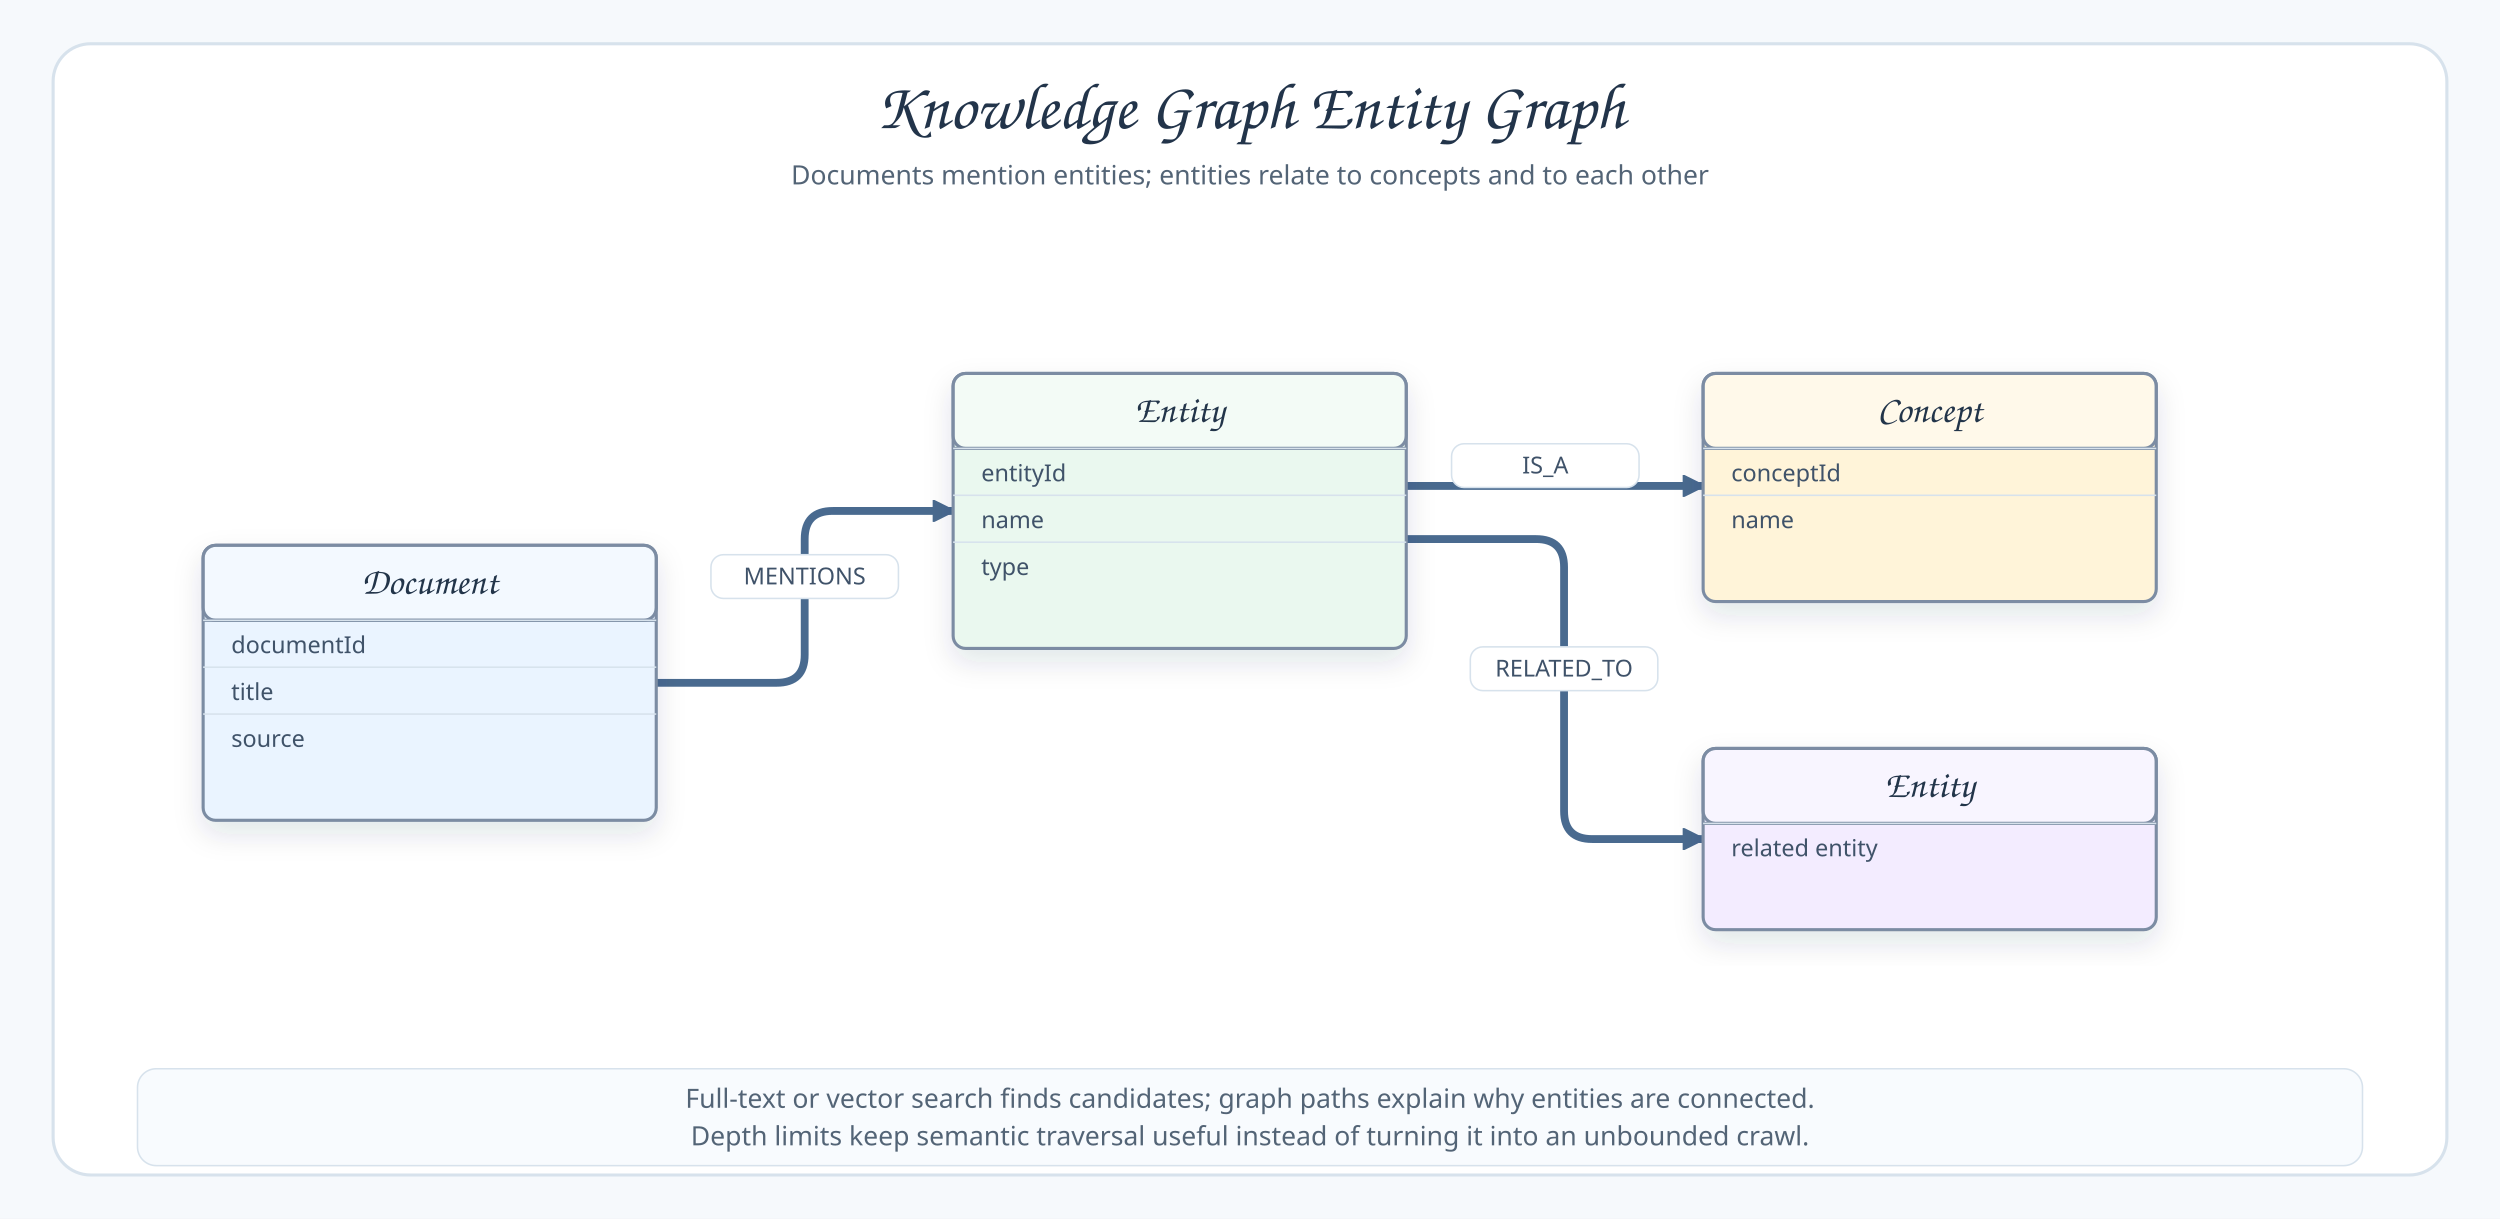
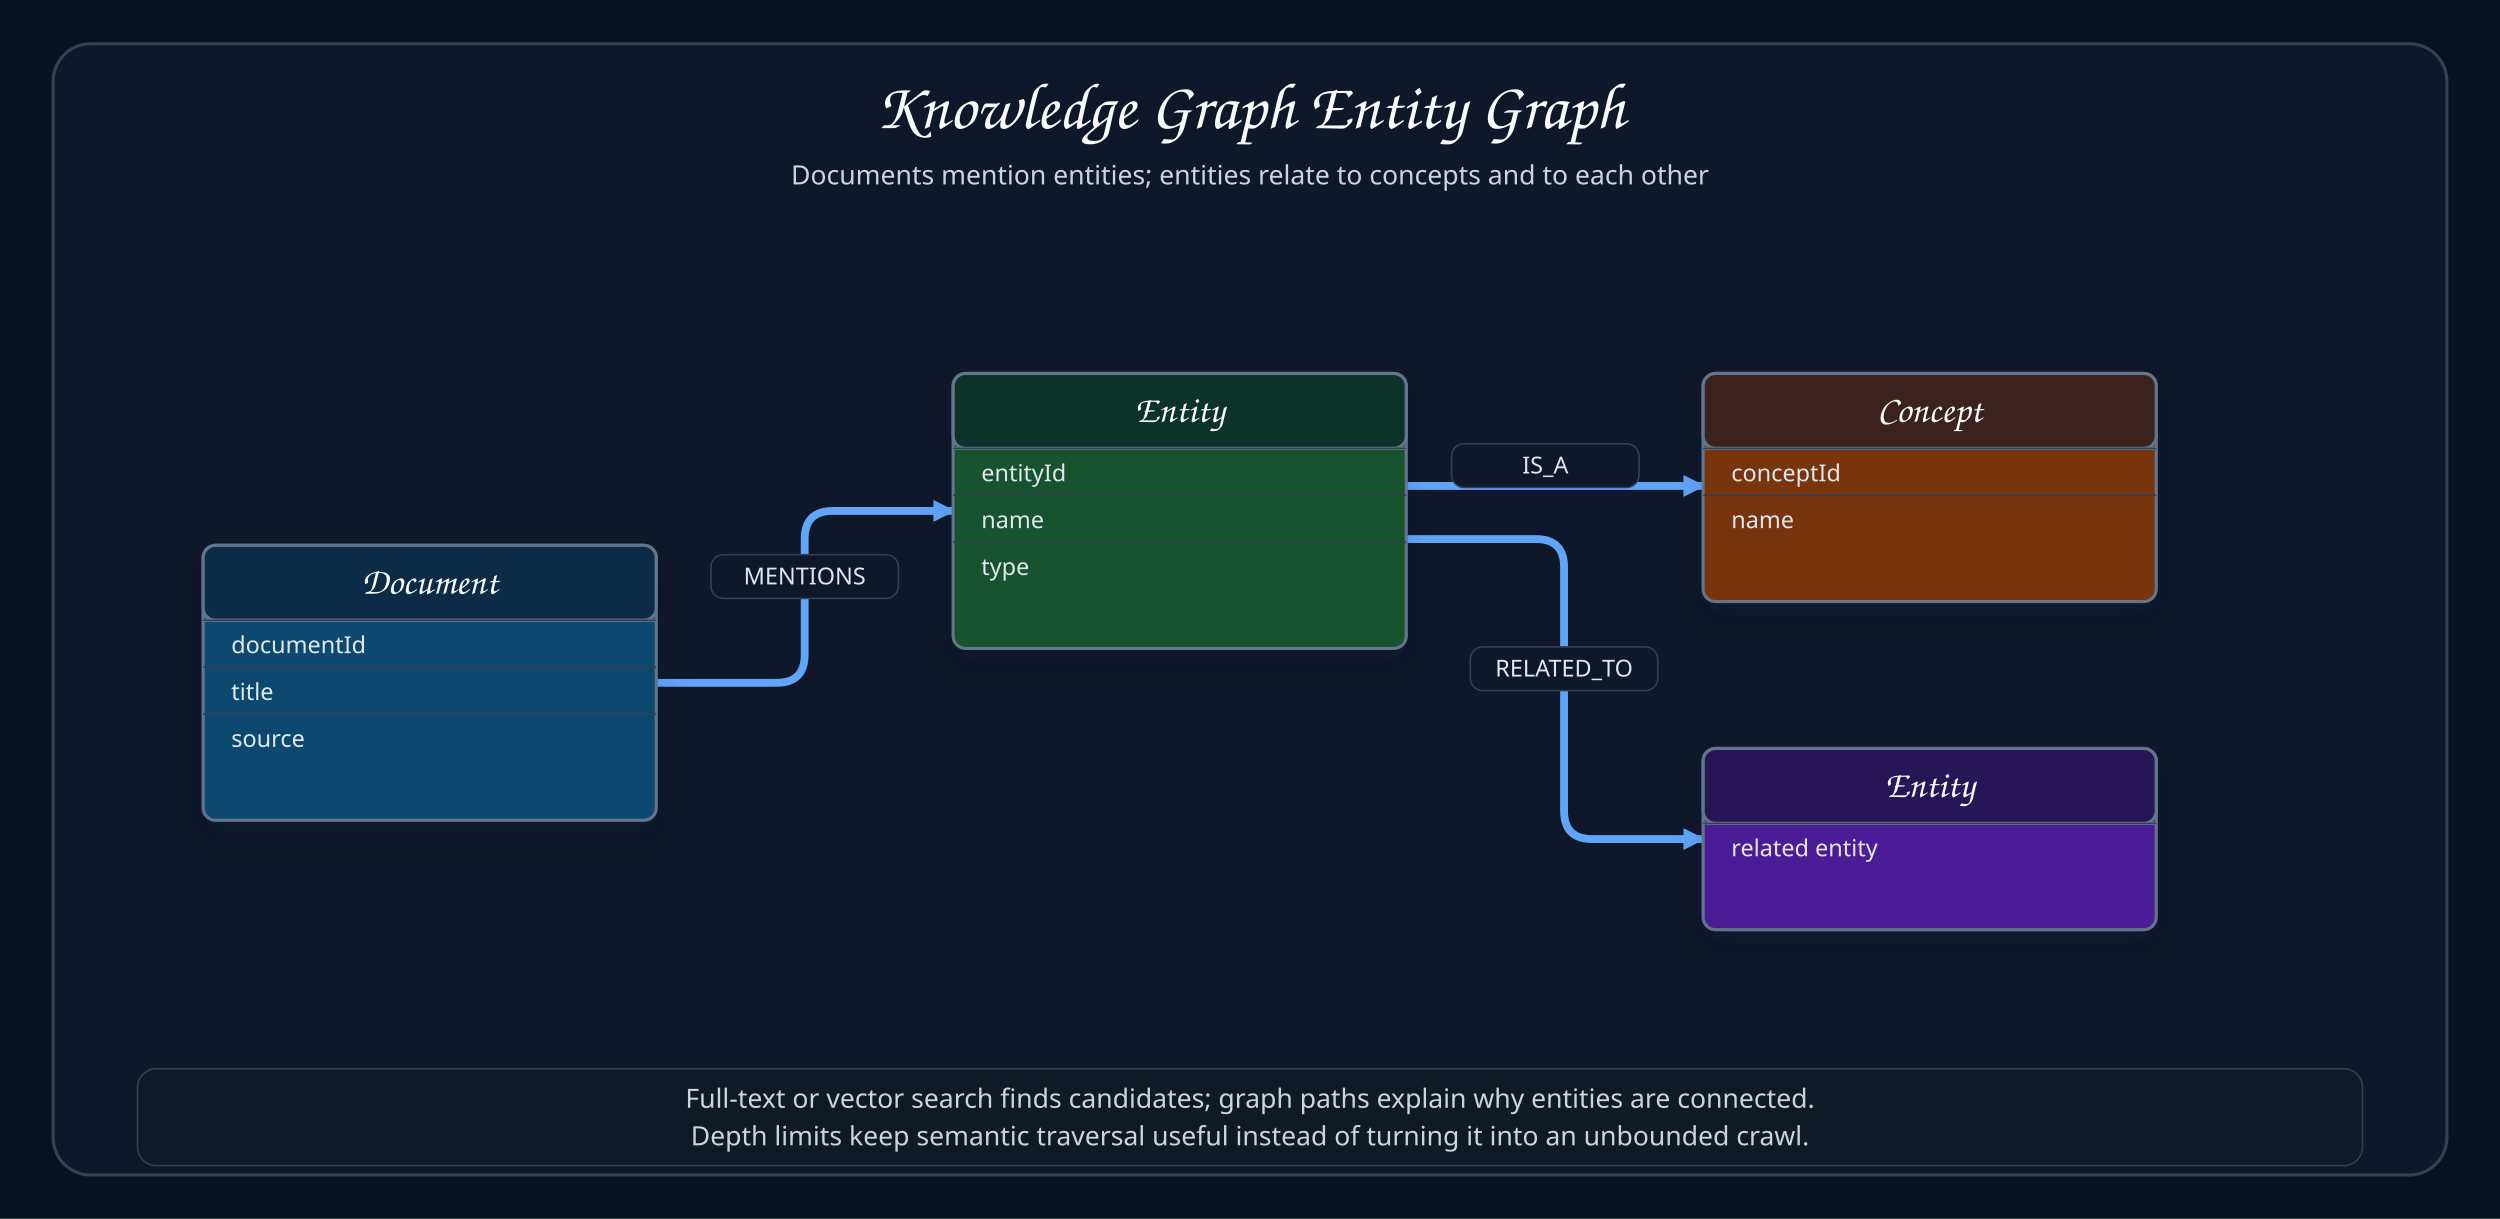
<svg xmlns="http://www.w3.org/2000/svg" width="1600" height="780" viewBox="0 0 1600 780">
  <defs>
-     <marker id="arrow" markerWidth="14" markerHeight="14" refX="13" refY="7" orient="auto" markerUnits="userSpaceOnUse">
-       <path d="M 0 0 L 14 7 L 0 14 Z" fill="#496A8F" stroke="#496A8F" />
+     <marker id="arrow" markerWidth="14" markerHeight="14" refX="9" refY="5" orient="auto" markerUnits="userSpaceOnUse" viewBox="0 0 10 10">
+       <path d="M 0 0 L 10 5 L 0 10 Z" fill="#60A5FA" />
    </marker>
    <filter id="shadow" x="-20%" y="-20%" width="140%" height="140%">
      <feDropShadow dx="0" dy="8" stdDeviation="9" flood-color="#22344A" flood-opacity="0.12" />
    </filter>
    <style>
-     .canvas{fill:#F6F9FC}.frame{fill:#FFFFFF;stroke:#D7E2EC;stroke-width:2}
-     .title{font-family:"Architects Daughter","Comic Sans MS",cursive;font-size:42px;fill:#22344A;font-weight:400}
-     .subtitle,.footer,.axis{font-family:"Comic Mono","Comic Sans MS",sans-serif;font-size:17px;fill:#536476;font-weight:400}
-     .nodeTitle,.participant{font-family:"Architects Daughter","Comic Sans MS",cursive;font-size:24px;fill:#22344A;font-weight:400}
-     .nodeBody,.labelText,.num{font-family:"Comic Mono","Comic Sans MS",sans-serif;font-size:16px;fill:#3F5269;font-weight:400}
-     .tableTitle{font-family:"Architects Daughter","Comic Sans MS",cursive;font-size:24px;fill:#22344A;font-weight:400}
-     .tableField,.edgeLabel{font-family:"Comic Mono","Comic Sans MS",sans-serif;font-size:15px;fill:#3F5269;font-weight:400}
-     .edge{fill:none;stroke:#496A8F;stroke-width:5;stroke-linecap:round;stroke-linejoin:round;marker-end:url(#arrow)}
-     .bus{fill:none;stroke:#496A8F;stroke-width:5;stroke-linecap:round;stroke-linejoin:round}
-     .lifeline{stroke:#91A6BD;stroke-width:2;stroke-dasharray:8 8}
+     .canvas{fill:#07111F}.frame{fill:#0F172A;stroke:#334155;stroke-width:2}
+     .title{font-family:"Architects Daughter","Comic Sans MS",cursive;font-size:42px;fill:#F8FAFC;font-weight:400}
+     .subtitle,.footer,.axis{font-family:"Comic Mono","Comic Sans MS",sans-serif;font-size:17px;fill:#CBD5E1;font-weight:400}
+     .nodeTitle,.participant{font-family:"Architects Daughter","Comic Sans MS",cursive;font-size:24px;fill:#F8FAFC;font-weight:400}
+     .nodeBody,.labelText,.num{font-family:"Comic Mono","Comic Sans MS",sans-serif;font-size:16px;fill:#E2E8F0;font-weight:400}
+     .tableTitle{font-family:"Architects Daughter","Comic Sans MS",cursive;font-size:24px;fill:#F8FAFC;font-weight:400}
+     .tableField,.edgeLabel{font-family:"Comic Mono","Comic Sans MS",sans-serif;font-size:15px;fill:#E2E8F0;font-weight:400}
+     .edge{fill:none;stroke:#60A5FA;stroke-width:5;stroke-linecap:round;stroke-linejoin:round;marker-end:url(#arrow)}
+     .bus{fill:none;stroke:#60A5FA;stroke-width:5;stroke-linecap:round;stroke-linejoin:round}
+     .lifeline{stroke:#64748B;stroke-width:2;stroke-dasharray:8 8}
    g[id]{filter:url(#shadow)}
  </style>
  </defs>
  <rect class="canvas" width="1600" height="780" />
  <rect class="frame" x="34" y="28" width="1532" height="724" rx="24" />
  <text class="title" x="800" y="82" text-anchor="middle">Knowledge Graph Entity Graph</text>
  <text class="subtitle" x="800" y="118" text-anchor="middle">Documents mention entities; entities relate to concepts and to each other</text>
  <g>
    <path class="edge" data-connector="document-to-entity" d="M420 437 L497 437 Q515 437 515 419 L515 345 Q515 327 533 327 L610 327" />
-     <rect x="455" y="355" width="120" height="28" rx="8" fill="#FFFFFF" stroke="#D7E2EC" />
+     <rect x="455" y="355" width="120" height="28" rx="8" fill="#0F172A" stroke="#334155" />
    <text class="edgeLabel" x="515" y="374" text-anchor="middle">MENTIONS</text>
  </g>
  <g>
    <path class="edge" data-connector="entity-to-concept" d="M900 311 L1090 311" />
-     <rect x="929" y="284" width="120" height="28" rx="8" fill="#FFFFFF" stroke="#D7E2EC" />
+     <rect x="929" y="284" width="120" height="28" rx="8" fill="#0F172A" stroke="#334155" />
    <text class="edgeLabel" x="989" y="303" text-anchor="middle">IS_A</text>
  </g>
  <g>
    <path class="edge" data-connector="entity-to-related" d="M900 345 L983 345 Q1001 345 1001 363 L1001 519 Q1001 537 1019 537 L1090 537" />
-     <rect x="941" y="414" width="120" height="28" rx="8" fill="#FFFFFF" stroke="#D7E2EC" />
+     <rect x="941" y="414" width="120" height="28" rx="8" fill="#0F172A" stroke="#334155" />
    <text class="edgeLabel" x="1001" y="433" text-anchor="middle">RELATED_TO</text>
  </g>
  <g id="document">
-     <rect x="130" y="349" width="290" height="176" rx="8" fill="#EAF4FF" stroke="#7B8CA3" stroke-width="2" />
-     <rect x="130" y="349" width="290" height="48" rx="8" fill="#FFFFFF" fill-opacity="0.45" stroke="#7B8CA3" stroke-width="2" />
-     <line x1="130" y1="397" x2="420" y2="397" stroke="#7B8CA3" stroke-width="2" />
+     <rect x="130" y="349" width="290" height="176" rx="8" fill="#0C4A6E" stroke="#64748B" stroke-width="2" />
+     <rect x="130" y="349" width="290" height="48" rx="8" fill="#0F172A" fill-opacity="0.58" stroke="#64748B" stroke-width="2" />
+     <line x1="130" y1="397" x2="420" y2="397" stroke="#64748B" stroke-width="2" />
    <text class="tableTitle" x="275" y="380" text-anchor="middle">Document</text>
-     <line x1="130" y1="397" x2="420" y2="397" stroke="#D7E2EC" />
+     <line x1="130" y1="397" x2="420" y2="397" stroke="#334155" />
    <text class="tableField" x="148" y="418">documentId</text>
-     <line x1="130" y1="427" x2="420" y2="427" stroke="#D7E2EC" />
+     <line x1="130" y1="427" x2="420" y2="427" stroke="#334155" />
    <text class="tableField" x="148" y="448">title</text>
-     <line x1="130" y1="457" x2="420" y2="457" stroke="#D7E2EC" />
+     <line x1="130" y1="457" x2="420" y2="457" stroke="#334155" />
    <text class="tableField" x="148" y="478">source</text>
  </g>
  <g id="entity">
-     <rect x="610" y="239" width="290" height="176" rx="8" fill="#EAF8EF" stroke="#7B8CA3" stroke-width="2" />
-     <rect x="610" y="239" width="290" height="48" rx="8" fill="#FFFFFF" fill-opacity="0.45" stroke="#7B8CA3" stroke-width="2" />
-     <line x1="610" y1="287" x2="900" y2="287" stroke="#7B8CA3" stroke-width="2" />
+     <rect x="610" y="239" width="290" height="176" rx="8" fill="#14532D" stroke="#64748B" stroke-width="2" />
+     <rect x="610" y="239" width="290" height="48" rx="8" fill="#0F172A" fill-opacity="0.58" stroke="#64748B" stroke-width="2" />
+     <line x1="610" y1="287" x2="900" y2="287" stroke="#64748B" stroke-width="2" />
    <text class="tableTitle" x="755" y="270" text-anchor="middle">Entity</text>
-     <line x1="610" y1="287" x2="900" y2="287" stroke="#D7E2EC" />
+     <line x1="610" y1="287" x2="900" y2="287" stroke="#334155" />
    <text class="tableField" x="628" y="308">entityId</text>
-     <line x1="610" y1="317" x2="900" y2="317" stroke="#D7E2EC" />
+     <line x1="610" y1="317" x2="900" y2="317" stroke="#334155" />
    <text class="tableField" x="628" y="338">name</text>
-     <line x1="610" y1="347" x2="900" y2="347" stroke="#D7E2EC" />
+     <line x1="610" y1="347" x2="900" y2="347" stroke="#334155" />
    <text class="tableField" x="628" y="368">type</text>
  </g>
  <g id="concept">
-     <rect x="1090" y="239" width="290" height="146" rx="8" fill="#FFF4D9" stroke="#7B8CA3" stroke-width="2" />
-     <rect x="1090" y="239" width="290" height="48" rx="8" fill="#FFFFFF" fill-opacity="0.45" stroke="#7B8CA3" stroke-width="2" />
-     <line x1="1090" y1="287" x2="1380" y2="287" stroke="#7B8CA3" stroke-width="2" />
+     <rect x="1090" y="239" width="290" height="146" rx="8" fill="#78350F" stroke="#64748B" stroke-width="2" />
+     <rect x="1090" y="239" width="290" height="48" rx="8" fill="#0F172A" fill-opacity="0.58" stroke="#64748B" stroke-width="2" />
+     <line x1="1090" y1="287" x2="1380" y2="287" stroke="#64748B" stroke-width="2" />
    <text class="tableTitle" x="1235" y="270" text-anchor="middle">Concept</text>
-     <line x1="1090" y1="287" x2="1380" y2="287" stroke="#D7E2EC" />
+     <line x1="1090" y1="287" x2="1380" y2="287" stroke="#334155" />
    <text class="tableField" x="1108" y="308">conceptId</text>
-     <line x1="1090" y1="317" x2="1380" y2="317" stroke="#D7E2EC" />
+     <line x1="1090" y1="317" x2="1380" y2="317" stroke="#334155" />
    <text class="tableField" x="1108" y="338">name</text>
  </g>
  <g id="related">
-     <rect x="1090" y="479" width="290" height="116" rx="8" fill="#F3ECFF" stroke="#7B8CA3" stroke-width="2" />
-     <rect x="1090" y="479" width="290" height="48" rx="8" fill="#FFFFFF" fill-opacity="0.45" stroke="#7B8CA3" stroke-width="2" />
-     <line x1="1090" y1="527" x2="1380" y2="527" stroke="#7B8CA3" stroke-width="2" />
+     <rect x="1090" y="479" width="290" height="116" rx="8" fill="#4C1D95" stroke="#64748B" stroke-width="2" />
+     <rect x="1090" y="479" width="290" height="48" rx="8" fill="#0F172A" fill-opacity="0.58" stroke="#64748B" stroke-width="2" />
+     <line x1="1090" y1="527" x2="1380" y2="527" stroke="#64748B" stroke-width="2" />
    <text class="tableTitle" x="1235" y="510" text-anchor="middle">Entity</text>
-     <line x1="1090" y1="527" x2="1380" y2="527" stroke="#D7E2EC" />
+     <line x1="1090" y1="527" x2="1380" y2="527" stroke="#334155" />
    <text class="tableField" x="1108" y="548">related entity</text>
  </g>
-   <rect x="88" y="684" width="1424" height="62" rx="12" fill="#F8FBFE" stroke="#D7E2EC" />
+   <rect x="88" y="684" width="1424" height="62" rx="12" fill="#111827" stroke="#334155" />
  <text class="footer" x="800" y="709" text-anchor="middle">Full-text or vector search finds candidates; graph paths explain why entities are connected.</text>
  <text class="footer" x="800" y="733" text-anchor="middle">Depth limits keep semantic traversal useful instead of turning it into an unbounded crawl.</text>
</svg>
